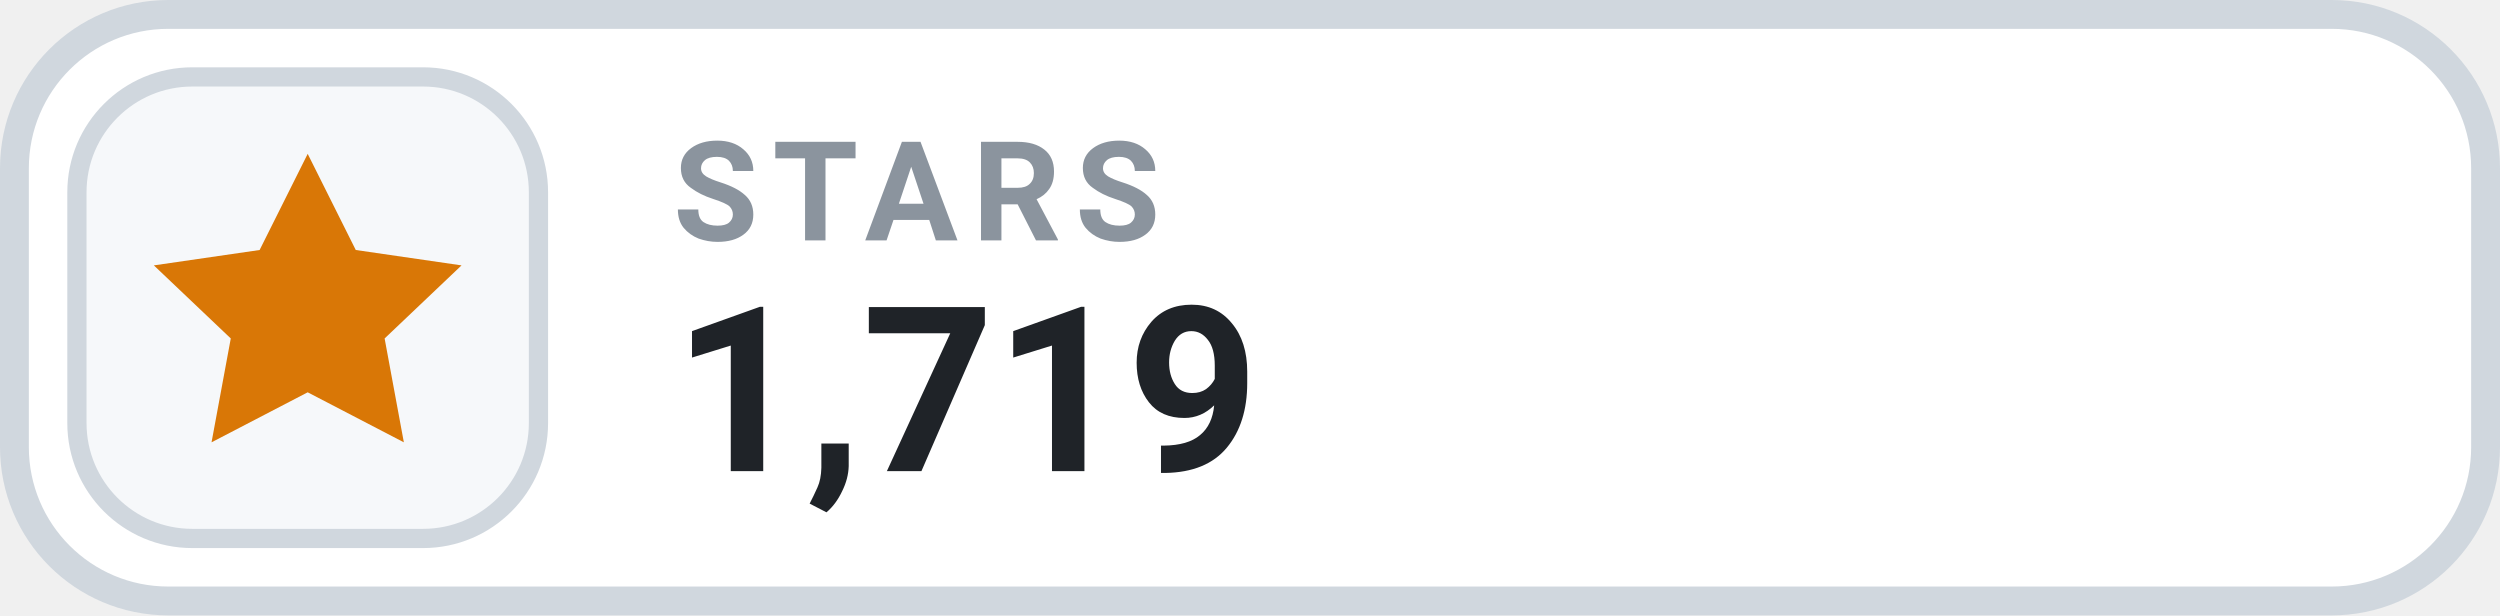
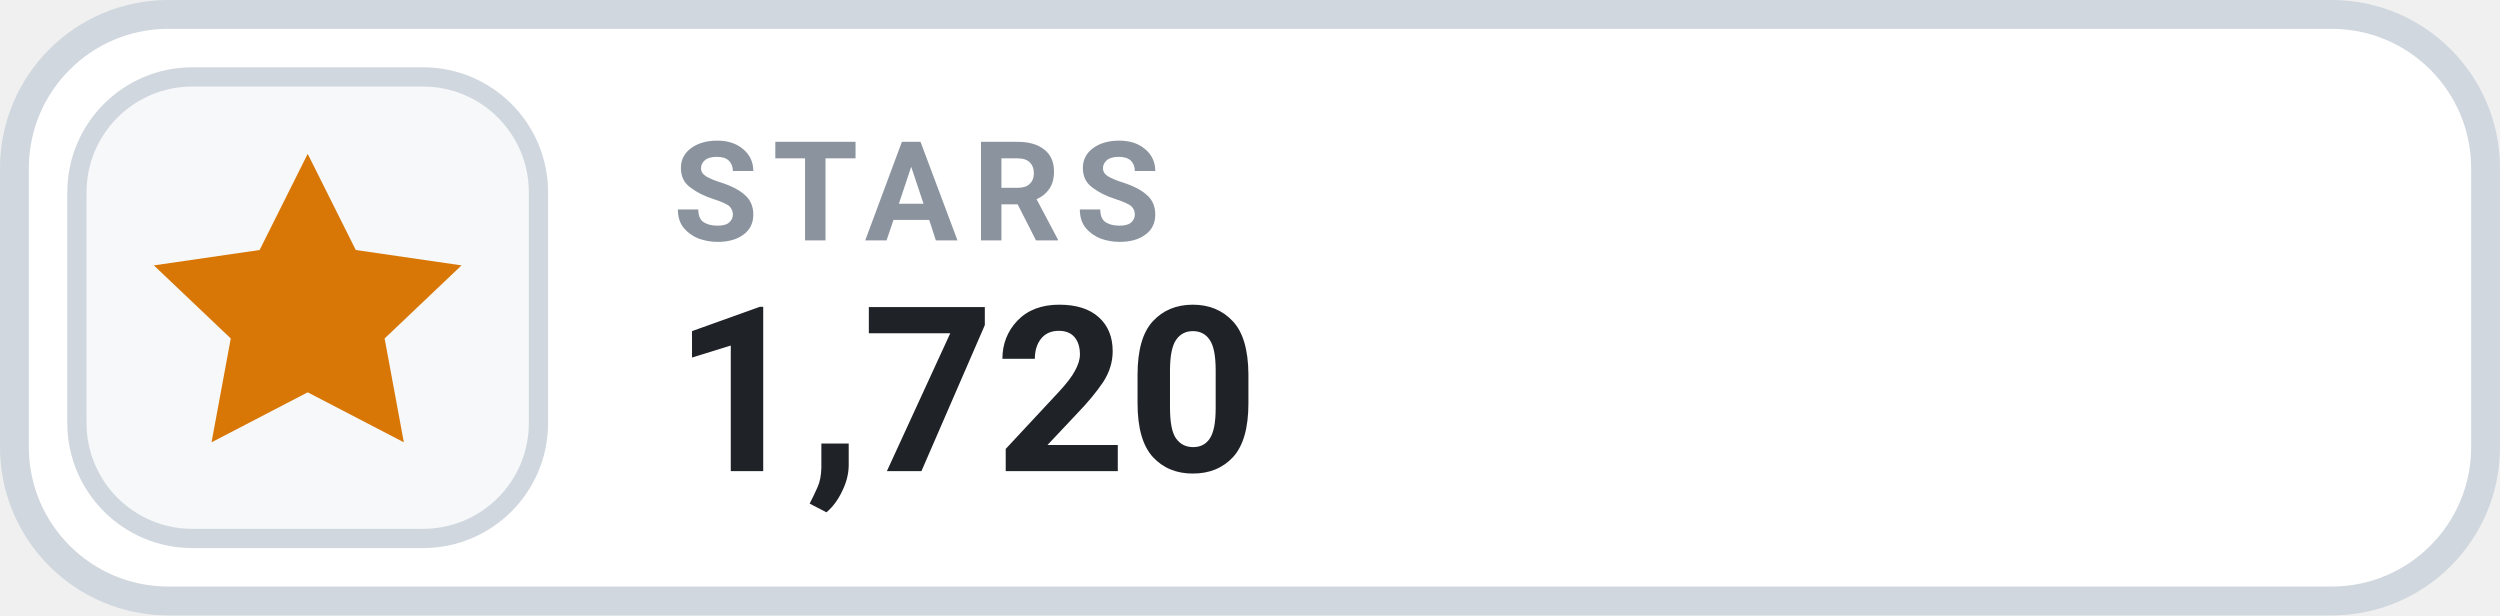
- <svg xmlns="http://www.w3.org/2000/svg" width="130" height="32" viewBox="0 0 130 32" role="img" aria-label="STARS 1,719">
+ <svg xmlns="http://www.w3.org/2000/svg" width="130" height="32" viewBox="0 0 130 32" role="img" aria-label="STARS 1,720">
  <rect x=".75" y=".75" width="128.5" height="30.5" rx="8" fill="#FFFFFF" stroke="#D0D7DE" stroke-width="1.5" />
  <rect x="4" y="4" width="24" height="24" rx="6" fill="#F6F8FA" stroke="#D0D7DE" stroke-width="1" />
  <g transform="translate(16 16)" style="color:#D97706;">
    <path d="M0 -8 l2.5 5 5.5 .8 -4 3.8 1 5.4 -5 -2.6 -5 2.6 1 -5.4 -4 -3.8 5.5 -.8 Z" fill="currentColor" />
  </g>
  <text x="35" y="12.5" fill="#8B949E" font-family="-apple-system,BlinkMacSystemFont,'Segoe UI',Roboto,Helvetica,Arial,sans-serif" font-size="7.2" font-weight="700" letter-spacing=".75">STARS</text>
-   <text x="35" y="24.5" fill="#1F2328" font-family="-apple-system,BlinkMacSystemFont,'Segoe UI',Roboto,Helvetica,Arial,sans-serif" font-size="12" font-weight="700">1,719</text>
+   <text x="35" y="24.5" fill="#1F2328" font-family="-apple-system,BlinkMacSystemFont,'Segoe UI',Roboto,Helvetica,Arial,sans-serif" font-size="12" font-weight="700">1,720</text>
</svg>
